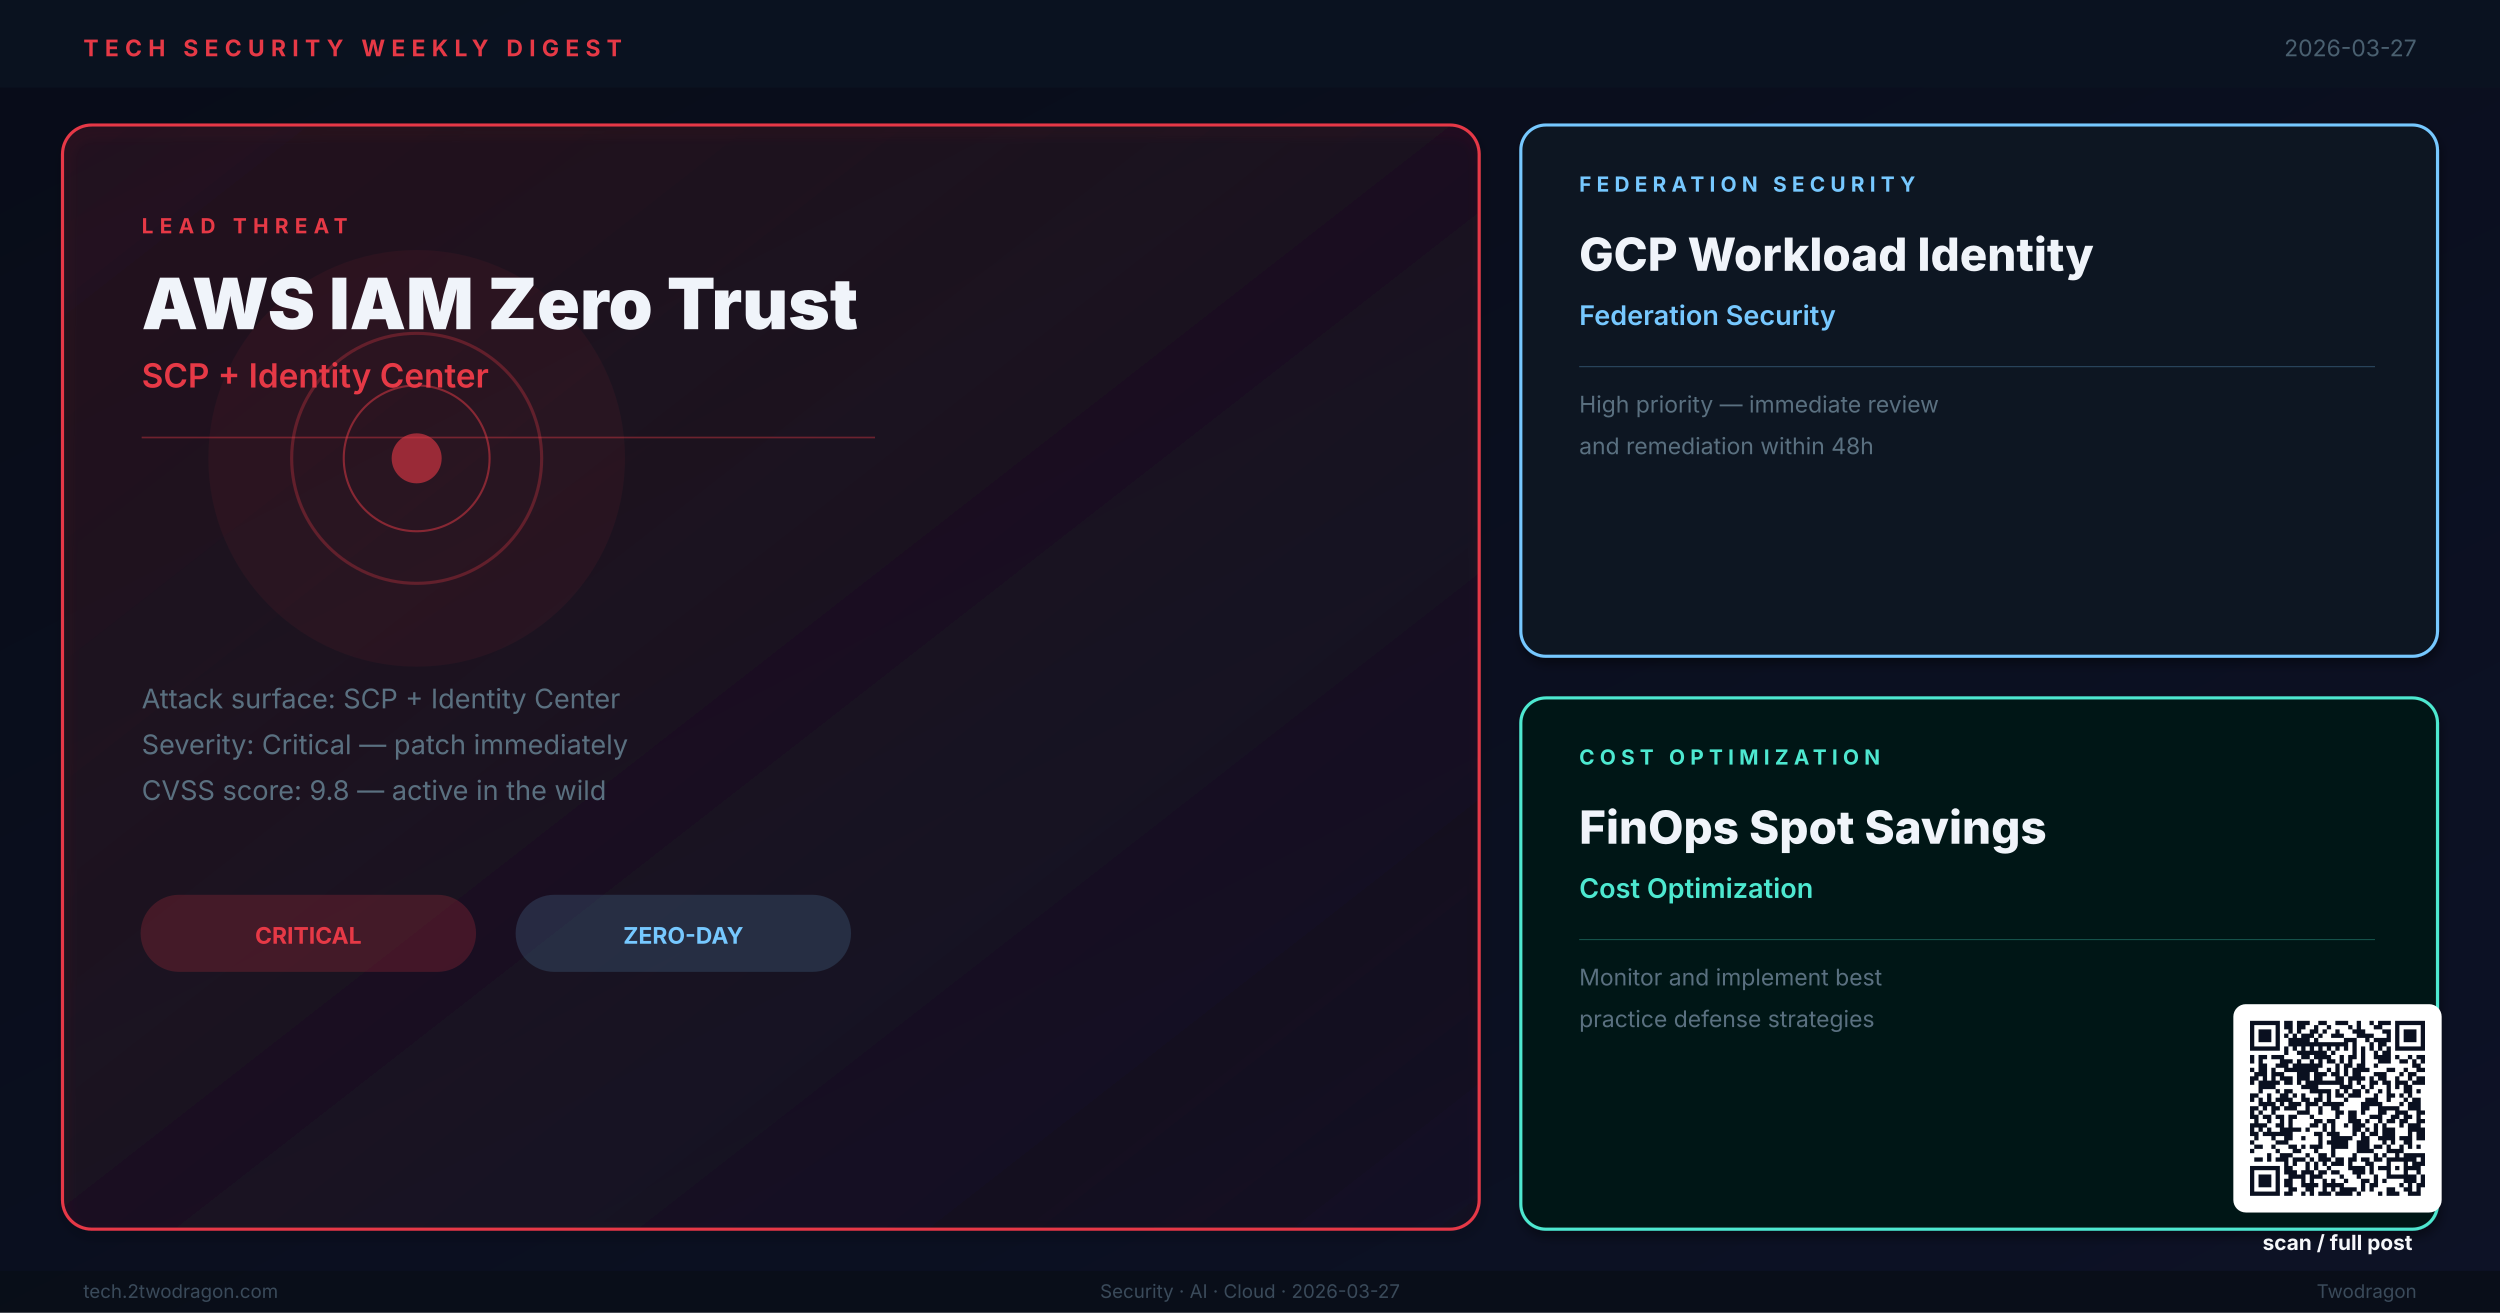
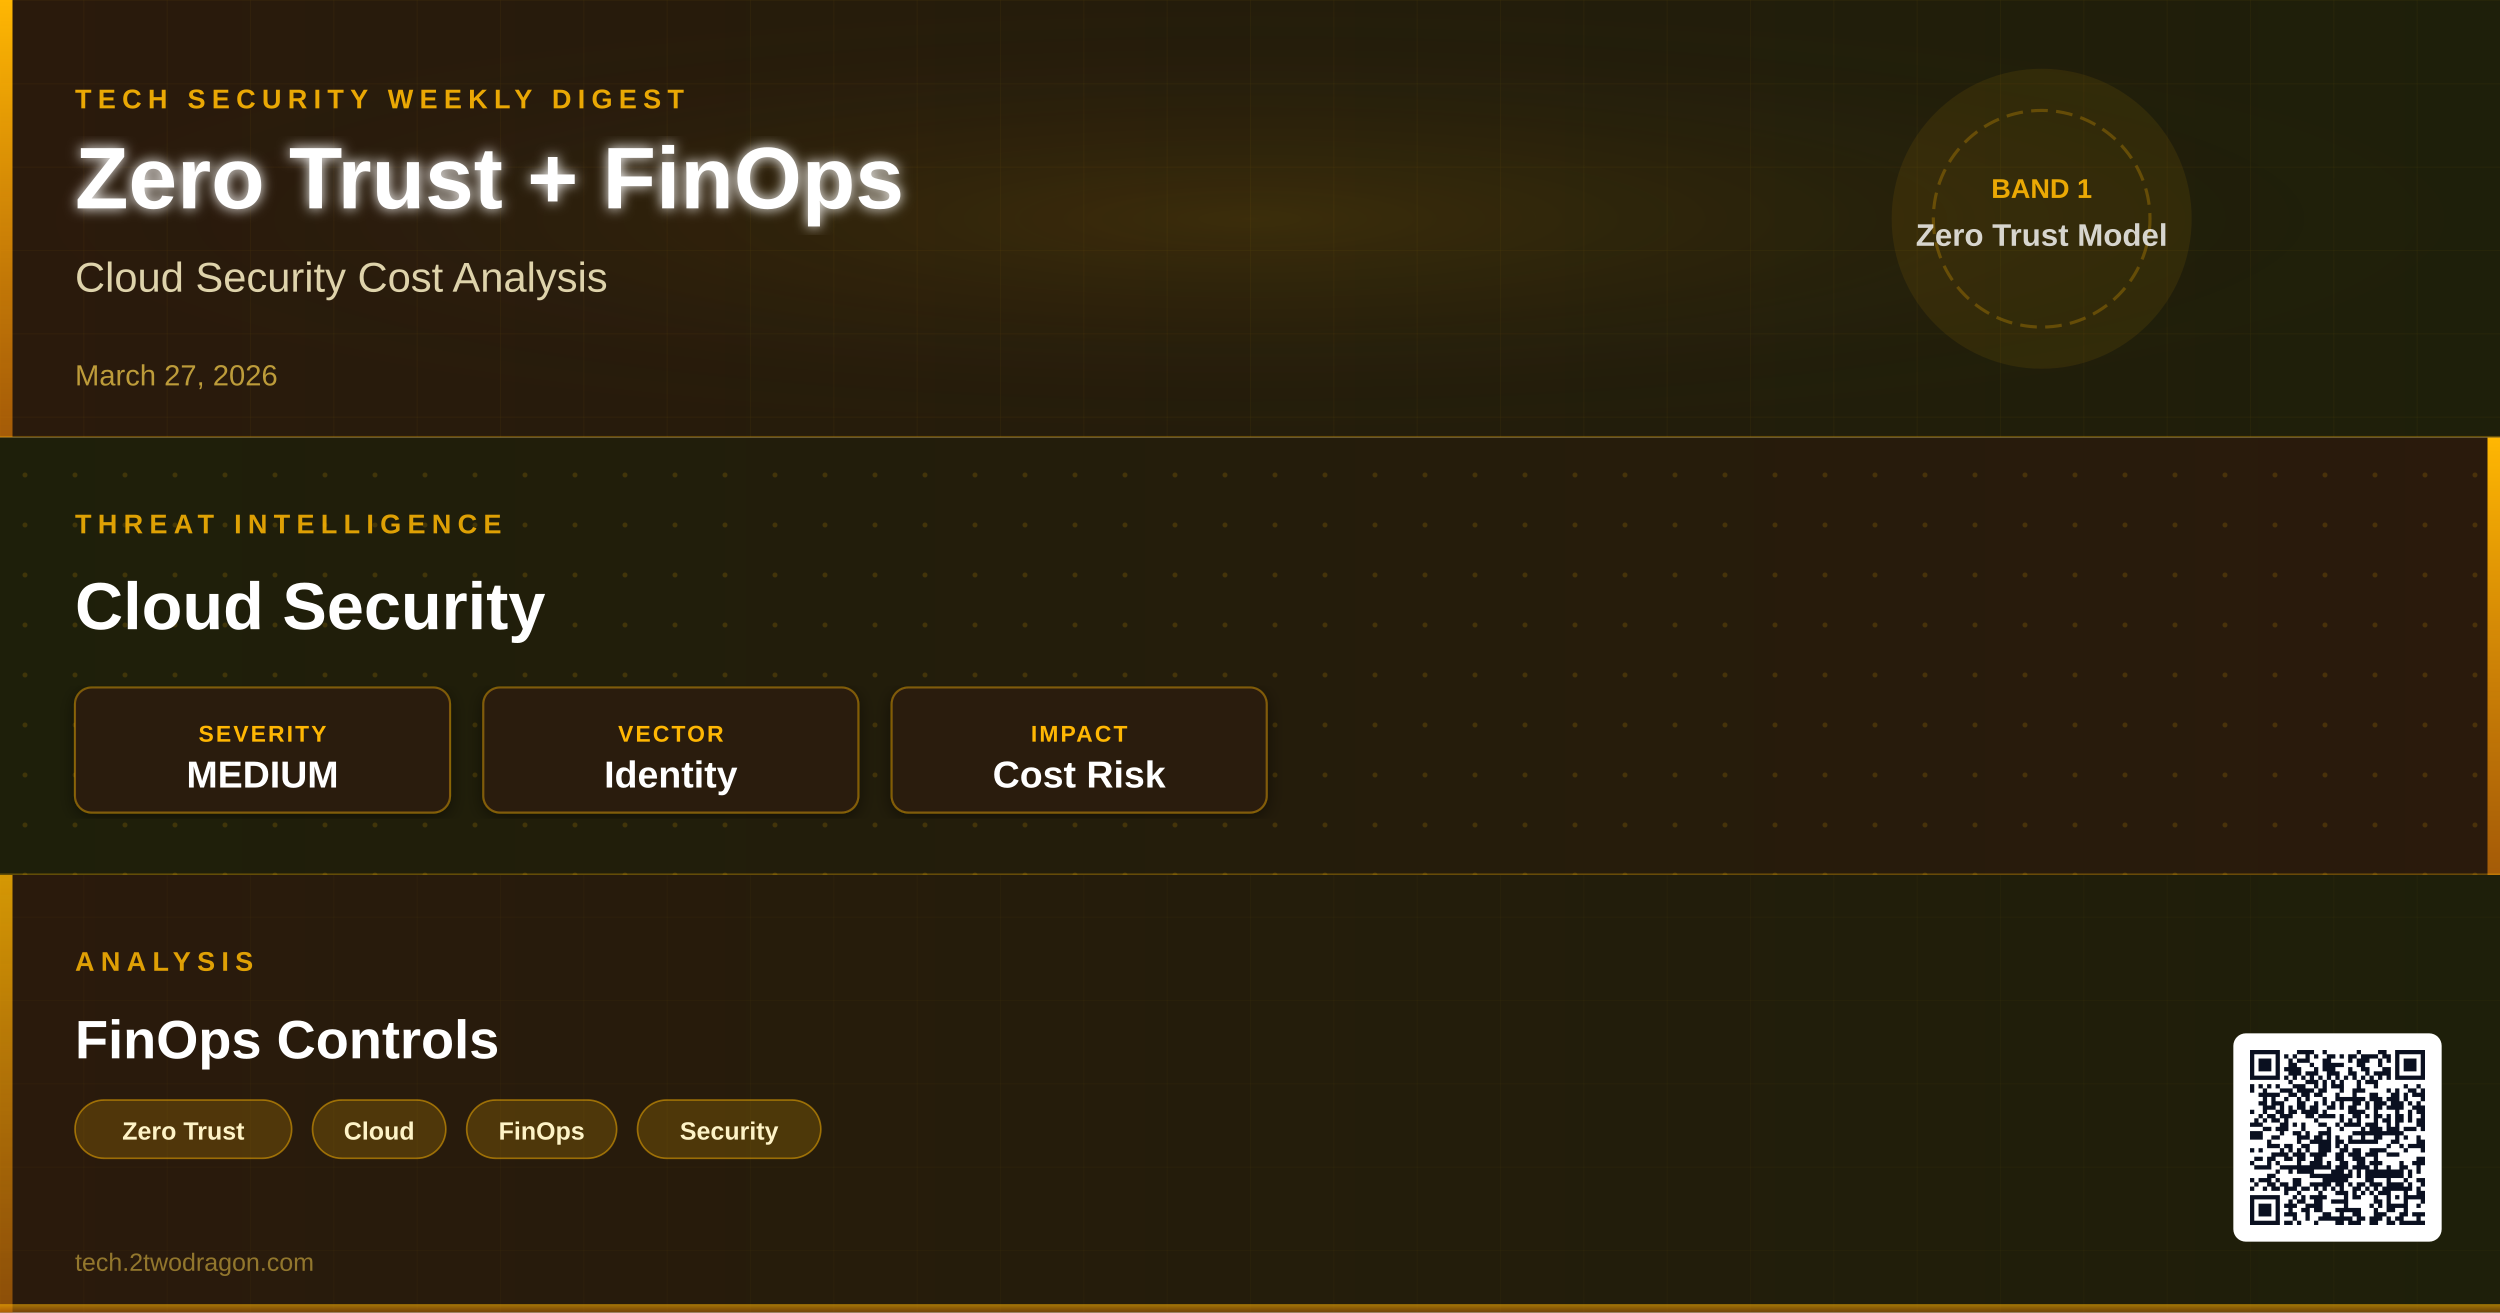
- <svg xmlns="http://www.w3.org/2000/svg" viewBox="0 0 1200 630" width="1200" height="630" role="img" aria-label="Weekly digest cover: AWS IAM Zero Trust, GCP Workload Identity, FinOps Spot Savings">
+ <svg xmlns="http://www.w3.org/2000/svg" viewBox="0 0 1200 630" width="1200" height="630">
  <defs>
-     <linearGradient id="bg" x1="0%" y1="0%" x2="100%" y2="100%">
-       <stop offset="0%" stop-color="#080C18" />
-       <stop offset="100%" stop-color="#0D1226" />
+     <linearGradient id="bg1g" x1="0" y1="0" x2="1" y2="0">
+       <stop offset="0%" stop-color="#2A1A0C" />
+       <stop offset="100%" stop-color="#1E1F0A" />
    </linearGradient>
-     <linearGradient id="hg" x1="0%" y1="0%" x2="100%" y2="100%">
-       <stop offset="0%" stop-color="#E63946" stop-opacity="0.1" />
-       <stop offset="100%" stop-color="#E63946" stop-opacity="0.02" />
+     <linearGradient id="bg2g" x1="0" y1="0" x2="1" y2="0">
+       <stop offset="0%" stop-color="#1E1F0A" />
+       <stop offset="100%" stop-color="#2A1A0C" />
    </linearGradient>
-     <filter id="sh">
-       <feGaussianBlur in="SourceAlpha" stdDeviation="2.5" />
-       <feOffset dx="1" dy="3" />
-       <feComponentTransfer>
-         <feFuncA type="linear" slope="0.4" />
-       </feComponentTransfer>
+     <linearGradient id="bg3g" x1="0" y1="0" x2="1" y2="0">
+       <stop offset="0%" stop-color="#2A1A0C" />
+       <stop offset="100%" stop-color="#1E1F0A" />
+     </linearGradient>
+     <linearGradient id="accentGrad" x1="0" y1="0" x2="0" y2="1">
+       <stop offset="0%" stop-color="#FFB703" stop-opacity="1" />
+       <stop offset="100%" stop-color="#D97706" stop-opacity="0.7" />
+     </linearGradient>
+     <radialGradient id="glowCenter" cx="50%" cy="50%" r="50%">
+       <stop offset="0%" stop-color="#FFB703" stop-opacity="0.18" />
+       <stop offset="100%" stop-color="#2A1A0C" stop-opacity="0" />
+     </radialGradient>
+     <filter id="softShadow" x="-5%" y="-5%" width="110%" height="110%">
+       <feDropShadow dx="0" dy="2" stdDeviation="4" flood-color="#000" flood-opacity="0.5" />
+     </filter>
+     <filter id="textGlow" x="-10%" y="-10%" width="120%" height="120%">
+       <feGaussianBlur stdDeviation="3" result="blur" />
      <feMerge>
-         <feMergeNode />
+         <feMergeNode in="blur" />
        <feMergeNode in="SourceGraphic" />
      </feMerge>
    </filter>
+     <pattern id="ledgerGrid" x="0" y="0" width="40" height="40" patternUnits="userSpaceOnUse">
+       <path d="M40 0L0 0 0 40" fill="none" stroke="#FFB703" stroke-width="0.3" stroke-opacity="0.12" />
+     </pattern>
+     <pattern id="circuitDot" x="0" y="0" width="24" height="24" patternUnits="userSpaceOnUse">
+       <circle cx="12" cy="12" r="1.2" fill="#FFB703" fill-opacity="0.15" />
+     </pattern>
+     <clipPath id="band1clip">
+       <rect x="0" y="0" width="1200" height="210" />
+     </clipPath>
+     <clipPath id="band2clip">
+       <rect x="0" y="210" width="1200" height="210" />
+     </clipPath>
+     <clipPath id="band3clip">
+       <rect x="0" y="420" width="1200" height="210" />
+     </clipPath>
  </defs>
-   <rect width="1200" height="630" fill="url(#bg)" />
-   <rect x="0" y="0" width="1200" height="42" fill="#0A1220" opacity="0.98" />
-   <text x="40" y="27" font-family="Inter,Helvetica,Arial,sans-serif" font-size="11" font-weight="700" letter-spacing="3" fill="#E63946">TECH SECURITY WEEKLY DIGEST</text>
-   <text x="1160" y="27" text-anchor="end" font-family="Inter,Helvetica,Arial,sans-serif" font-size="11" fill="#4A6070">2026-03-27</text>
-   <rect x="30" y="60" width="680" height="530" rx="14" fill="url(#hg)" stroke="#E63946" stroke-width="1.5" filter="url(#sh)" />
-   <circle cx="200" cy="220" r="100" fill="#E63946" opacity="0.06" />
-   <circle cx="200" cy="220" r="60" fill="none" stroke="#E63946" stroke-width="1.5" opacity="0.3" />
-   <circle cx="200" cy="220" r="35" fill="none" stroke="#E63946" stroke-width="1" opacity="0.5" />
-   <circle cx="200" cy="220" r="12" fill="#E63946" opacity="0.6" />
-   <text x="68" y="112" font-family="Inter,Helvetica,Arial,sans-serif" font-size="10" font-weight="700" letter-spacing="3" fill="#E63946">LEAD THREAT</text>
-   <text x="68" y="158" font-family="Inter,Helvetica,Arial,sans-serif" font-size="34" font-weight="900" fill="#F0F4FA">AWS IAM Zero Trust</text>
-   <text x="68" y="186" font-family="Inter,Helvetica,Arial,sans-serif" font-size="16" font-weight="600" fill="#E63946">SCP + Identity Center</text>
-   <line x1="68" y1="210" x2="420" y2="210" stroke="#E63946" stroke-width="0.8" opacity="0.4" />
-   <text x="68" y="340" font-family="Inter,Helvetica,Arial,sans-serif" font-size="13" fill="#5A7080">Attack surface: SCP + Identity Center</text>
-   <text x="68" y="362" font-family="Inter,Helvetica,Arial,sans-serif" font-size="13" fill="#5A7080">Severity: Critical — patch immediately</text>
-   <text x="68" y="384" font-family="Inter,Helvetica,Arial,sans-serif" font-size="13" fill="#5A7080">CVSS score: 9.8 — active in the wild</text>
-   <rect x="68" y="430" width="160" height="36" rx="18" fill="#E63946" opacity="0.2" stroke="#E63946" stroke-width="1" />
-   <text x="148" y="453" text-anchor="middle" font-family="Inter,Helvetica,Arial,sans-serif" font-size="11" font-weight="700" fill="#E63946">CRITICAL</text>
-   <rect x="248" y="430" width="160" height="36" rx="18" fill="#76C8FF" opacity="0.15" stroke="#76C8FF" stroke-width="1" />
-   <text x="328" y="453" text-anchor="middle" font-family="Inter,Helvetica,Arial,sans-serif" font-size="11" font-weight="700" fill="#76C8FF">ZERO-DAY</text>
-   <rect x="730" y="60" width="440" height="255" rx="12" fill="#0A1420" stroke="#76C8FF" stroke-width="1.5" filter="url(#sh)" />
-   <text x="758" y="92" font-family="Inter,Helvetica,Arial,sans-serif" font-size="10" font-weight="700" letter-spacing="2.5" fill="#76C8FF">FEDERATION SECURITY</text>
-   <text x="758" y="130" font-family="Inter,Helvetica,Arial,sans-serif" font-size="22" font-weight="800" fill="#F0F4FA">GCP Workload Identity</text>
-   <text x="758" y="156" font-family="Inter,Helvetica,Arial,sans-serif" font-size="13" font-weight="600" fill="#76C8FF">Federation Security</text>
-   <line x1="758" y1="176" x2="1140" y2="176" stroke="#76C8FF" stroke-width="0.5" opacity="0.3" />
-   <text x="758" y="198" font-family="Inter,Helvetica,Arial,sans-serif" font-size="11" fill="#5A7080">High priority — immediate review</text>
-   <text x="758" y="218" font-family="Inter,Helvetica,Arial,sans-serif" font-size="11" fill="#5A7080">and remediation within 48h</text>
-   <rect x="730" y="335" width="440" height="255" rx="12" fill="#061816" stroke="#4DE8D0" stroke-width="1.5" filter="url(#sh)" />
-   <text x="758" y="367" font-family="Inter,Helvetica,Arial,sans-serif" font-size="10" font-weight="700" letter-spacing="2.5" fill="#4DE8D0">COST OPTIMIZATION</text>
-   <text x="758" y="405" font-family="Inter,Helvetica,Arial,sans-serif" font-size="22" font-weight="800" fill="#F0F4FA">FinOps Spot Savings</text>
-   <text x="758" y="431" font-family="Inter,Helvetica,Arial,sans-serif" font-size="13" font-weight="600" fill="#4DE8D0">Cost Optimization</text>
-   <line x1="758" y1="451" x2="1140" y2="451" stroke="#4DE8D0" stroke-width="0.5" opacity="0.3" />
-   <text x="758" y="473" font-family="Inter,Helvetica,Arial,sans-serif" font-size="11" fill="#5A7080">Monitor and implement best</text>
-   <text x="758" y="493" font-family="Inter,Helvetica,Arial,sans-serif" font-size="11" fill="#5A7080">practice defense strategies</text>
-   <rect x="0" y="610" width="1200" height="20" fill="#080E18" opacity="0.95" />
-   <text x="40" y="623" font-family="Inter,Helvetica,Arial,sans-serif" font-size="9" fill="#3A4A5A">tech.2twodragon.com</text>
-   <text x="600" y="623" text-anchor="middle" font-family="Inter,Helvetica,Arial,sans-serif" font-size="9" fill="#3A4A5A">Security · AI · Cloud · 2026-03-27</text>
-   <text x="1160" y="623" text-anchor="end" font-family="Inter,Helvetica,Arial,sans-serif" font-size="9" fill="#3A4A5A">Twodragon</text>
-   <g transform="translate(1080,490)">
-     <rect x="-8" y="-8" width="100" height="100" rx="6" fill="#FFFFFF" />
-     <g transform="scale(2.04878)" fill="#0A1020">
-       <path d="M0 0h7v1h-7zM8 0h2v1h-2zM11 0h3v1h-3zM16 0h2v1h-2zM20 0h3v1h-3zM25 0h1v1h-1zM28 0h1v1h-1zM30 0h3v1h-3zM34 0h7v1h-7zM0 1h1v1h-1zM6 1h1v1h-1zM8 1h2v1h-2zM11 1h2v1h-2zM15 1h1v1h-1zM18 1h1v1h-1zM23 1h1v1h-1zM25 1h1v1h-1zM29 1h2v1h-2zM34 1h1v1h-1zM40 1h1v1h-1zM0 2h1v1h-1zM2 2h3v1h-3zM6 2h1v1h-1zM9 2h1v1h-1zM11 2h1v1h-1zM14 2h2v1h-2zM17 2h1v1h-1zM20 2h1v1h-1zM24 2h3v1h-3zM31 2h2v1h-2zM34 2h1v1h-1zM36 2h3v1h-3zM40 2h1v1h-1zM0 3h1v1h-1zM2 3h3v1h-3zM6 3h1v1h-1zM8 3h1v1h-1zM10 3h1v1h-1zM12 3h3v1h-3zM16 3h1v1h-1zM19 3h3v1h-3zM25 3h4v1h-4zM32 3h1v1h-1zM34 3h1v1h-1zM36 3h3v1h-3zM40 3h1v1h-1zM0 4h1v1h-1zM2 4h3v1h-3zM6 4h1v1h-1zM9 4h5v1h-5zM15 4h1v1h-1zM22 4h3v1h-3zM27 4h1v1h-1zM29 4h4v1h-4zM34 4h1v1h-1zM36 4h3v1h-3zM40 4h1v1h-1zM0 5h1v1h-1zM6 5h1v1h-1zM9 5h14v1h-14zM24 5h1v1h-1zM28 5h1v1h-1zM30 5h2v1h-2zM34 5h1v1h-1zM40 5h1v1h-1zM0 6h7v1h-7zM8 6h1v1h-1zM10 6h1v1h-1zM12 6h1v1h-1zM14 6h1v1h-1zM16 6h1v1h-1zM18 6h1v1h-1zM20 6h1v1h-1zM22 6h1v1h-1zM24 6h1v1h-1zM26 6h1v1h-1zM28 6h1v1h-1zM30 6h1v1h-1zM32 6h1v1h-1zM34 6h7v1h-7zM8 7h1v1h-1zM11 7h7v1h-7zM19 7h1v1h-1zM24 7h1v1h-1zM26 7h1v1h-1zM29 7h1v1h-1zM31 7h2v1h-2zM0 8h1v1h-1zM2 8h2v1h-2zM5 8h3v1h-3zM12 8h2v1h-2zM15 8h4v1h-4zM21 8h1v1h-1zM23 8h2v1h-2zM26 8h1v1h-1zM29 8h4v1h-4zM34 8h1v1h-1zM37 8h1v1h-1zM39 8h2v1h-2zM0 9h1v1h-1zM2 9h1v1h-1zM7 9h3v1h-3zM11 9h1v1h-1zM14 9h1v1h-1zM16 9h1v1h-1zM18 9h2v1h-2zM21 9h1v1h-1zM23 9h1v1h-1zM26 9h1v1h-1zM30 9h3v1h-3zM35 9h2v1h-2zM38 9h1v1h-1zM40 9h1v1h-1zM2 10h2v1h-2zM6 10h3v1h-3zM10 10h7v1h-7zM20 10h1v1h-1zM22 10h2v1h-2zM25 10h2v1h-2zM29 10h1v1h-1zM38 10h2v1h-2zM0 11h1v1h-1zM2 11h2v1h-2zM5 11h1v1h-1zM8 11h8v1h-8zM18 11h1v1h-1zM20 11h1v1h-1zM22 11h1v1h-1zM24 11h4v1h-4zM32 11h2v1h-2zM36 11h1v1h-1zM39 11h2v1h-2zM1 12h3v1h-3zM5 12h3v1h-3zM11 12h3v1h-3zM15 12h3v1h-3zM19 12h2v1h-2zM22 12h1v1h-1zM24 12h2v1h-2zM29 12h3v1h-3zM35 12h1v1h-1zM37 12h2v1h-2zM0 13h2v1h-2zM3 13h1v1h-1zM5 13h1v1h-1zM7 13h3v1h-3zM11 13h3v1h-3zM15 13h2v1h-2zM20 13h2v1h-2zM23 13h4v1h-4zM28 13h1v1h-1zM30 13h2v1h-2zM34 13h1v1h-1zM37 13h1v1h-1zM39 13h2v1h-2zM0 14h1v1h-1zM2 14h5v1h-5zM8 14h2v1h-2zM11 14h1v1h-1zM13 14h9v1h-9zM23 14h1v1h-1zM25 14h1v1h-1zM28 14h2v1h-2zM31 14h2v1h-2zM34 14h3v1h-3zM38 14h3v1h-3zM2 15h4v1h-4zM12 15h4v1h-4zM21 15h3v1h-3zM26 15h1v1h-1zM28 15h1v1h-1zM32 15h1v1h-1zM34 15h1v1h-1zM36 15h2v1h-2zM2 16h1v1h-1zM6 16h1v1h-1zM8 16h2v1h-2zM14 16h5v1h-5zM20 16h1v1h-1zM22 16h1v1h-1zM24 16h2v1h-2zM27 16h1v1h-1zM30 16h1v1h-1zM32 16h1v1h-1zM36 16h2v1h-2zM39 16h1v1h-1zM0 17h2v1h-2zM4 17h1v1h-1zM7 17h2v1h-2zM10 17h1v1h-1zM12 17h1v1h-1zM16 17h1v1h-1zM18 17h1v1h-1zM20 17h2v1h-2zM23 17h3v1h-3zM29 17h1v1h-1zM32 17h2v1h-2zM35 17h1v1h-1zM37 17h1v1h-1zM0 18h1v1h-1zM2 18h1v1h-1zM4 18h1v1h-1zM6 18h4v1h-4zM12 18h2v1h-2zM15 18h2v1h-2zM18 18h1v1h-1zM22 18h1v1h-1zM27 18h3v1h-3zM32 18h1v1h-1zM36 18h1v1h-1zM38 18h2v1h-2zM2 19h4v1h-4zM7 19h1v1h-1zM9 19h3v1h-3zM13 19h3v1h-3zM17 19h5v1h-5zM26 19h5v1h-5zM35 19h1v1h-1zM37 19h3v1h-3zM0 20h2v1h-2zM3 20h1v1h-1zM5 20h2v1h-2zM8 20h3v1h-3zM13 20h1v1h-1zM16 20h1v1h-1zM19 20h2v1h-2zM26 20h2v1h-2zM30 20h5v1h-5zM37 20h3v1h-3zM0 21h1v1h-1zM2 21h1v1h-1zM5 21h1v1h-1zM11 21h3v1h-3zM16 21h1v1h-1zM20 21h2v1h-2zM23 21h2v1h-2zM26 21h1v1h-1zM30 21h2v1h-2zM34 21h3v1h-3zM39 21h2v1h-2zM0 22h2v1h-2zM3 22h2v1h-2zM6 22h2v1h-2zM9 22h2v1h-2zM14 22h1v1h-1zM20 22h1v1h-1zM23 22h2v1h-2zM28 22h3v1h-3zM33 22h2v1h-2zM36 22h2v1h-2zM39 22h1v1h-1zM1 23h1v1h-1zM4 23h1v1h-1zM7 23h1v1h-1zM9 23h1v1h-1zM15 23h2v1h-2zM18 23h2v1h-2zM23 23h3v1h-3zM27 23h1v1h-1zM30 23h1v1h-1zM32 23h2v1h-2zM35 23h2v1h-2zM39 23h2v1h-2zM0 24h4v1h-4zM6 24h2v1h-2zM9 24h1v1h-1zM14 24h2v1h-2zM17 24h1v1h-1zM19 24h1v1h-1zM22 24h1v1h-1zM24 24h3v1h-3zM29 24h1v1h-1zM31 24h1v1h-1zM35 24h1v1h-1zM37 24h3v1h-3zM0 25h1v1h-1zM2 25h1v1h-1zM4 25h1v1h-1zM7 25h5v1h-5zM13 25h1v1h-1zM17 25h1v1h-1zM19 25h1v1h-1zM24 25h2v1h-2zM27 25h1v1h-1zM29 25h1v1h-1zM31 25h3v1h-3zM37 25h4v1h-4zM0 26h2v1h-2zM3 26h7v1h-7zM15 26h2v1h-2zM18 26h3v1h-3zM24 26h1v1h-1zM26 26h1v1h-1zM28 26h2v1h-2zM31 26h3v1h-3zM37 26h1v1h-1zM39 26h2v1h-2zM1 27h1v1h-1zM5 27h1v1h-1zM8 27h2v1h-2zM12 27h1v1h-1zM16 27h1v1h-1zM19 27h5v1h-5zM26 27h2v1h-2zM30 27h4v1h-4zM35 27h3v1h-3zM39 27h2v1h-2zM0 28h1v1h-1zM6 28h3v1h-3zM16 28h1v1h-1zM18 28h5v1h-5zM25 28h3v1h-3zM31 28h1v1h-1zM33 28h1v1h-1zM36 28h2v1h-2zM1 29h2v1h-2zM5 29h1v1h-1zM9 29h2v1h-2zM12 29h1v1h-1zM14 29h3v1h-3zM19 29h4v1h-4zM25 29h3v1h-3zM29 29h2v1h-2zM32 29h1v1h-1zM35 29h1v1h-1zM37 29h1v1h-1zM39 29h1v1h-1zM0 30h1v1h-1zM6 30h1v1h-1zM10 30h2v1h-2zM15 30h1v1h-1zM19 30h1v1h-1zM25 30h4v1h-4zM32 30h4v1h-4zM4 31h1v1h-1zM7 31h3v1h-3zM13 31h1v1h-1zM16 31h2v1h-2zM19 31h1v1h-1zM24 31h1v1h-1zM29 31h1v1h-1zM31 31h1v1h-1zM34 31h1v1h-1zM36 31h5v1h-5zM1 32h2v1h-2zM4 32h1v1h-1zM6 32h3v1h-3zM10 32h3v1h-3zM14 32h1v1h-1zM16 32h3v1h-3zM20 32h2v1h-2zM23 32h2v1h-2zM26 32h2v1h-2zM29 32h2v1h-2zM32 32h7v1h-7zM40 32h1v1h-1zM8 33h1v1h-1zM10 33h1v1h-1zM13 33h1v1h-1zM15 33h1v1h-1zM17 33h1v1h-1zM19 33h3v1h-3zM23 33h1v1h-1zM27 33h2v1h-2zM32 33h1v1h-1zM36 33h1v1h-1zM38 33h3v1h-3zM0 34h7v1h-7zM8 34h2v1h-2zM13 34h1v1h-1zM15 34h1v1h-1zM18 34h1v1h-1zM23 34h4v1h-4zM28 34h1v1h-1zM30 34h3v1h-3zM34 34h1v1h-1zM36 34h4v1h-4zM0 35h1v1h-1zM6 35h1v1h-1zM8 35h3v1h-3zM12 35h3v1h-3zM16 35h2v1h-2zM19 35h2v1h-2zM24 35h3v1h-3zM28 35h1v1h-1zM32 35h1v1h-1zM36 35h1v1h-1zM39 35h1v1h-1zM0 36h1v1h-1zM2 36h3v1h-3zM6 36h1v1h-1zM9 36h4v1h-4zM14 36h3v1h-3zM21 36h1v1h-1zM25 36h1v1h-1zM29 36h1v1h-1zM32 36h7v1h-7zM40 36h1v1h-1zM0 37h1v1h-1zM2 37h3v1h-3zM6 37h1v1h-1zM8 37h2v1h-2zM12 37h1v1h-1zM14 37h1v1h-1zM17 37h1v1h-1zM19 37h1v1h-1zM22 37h1v1h-1zM26 37h2v1h-2zM29 37h1v1h-1zM31 37h1v1h-1zM36 37h3v1h-3zM40 37h1v1h-1zM0 38h1v1h-1zM2 38h3v1h-3zM6 38h1v1h-1zM8 38h2v1h-2zM12 38h4v1h-4zM17 38h5v1h-5zM26 38h1v1h-1zM28 38h2v1h-2zM35 38h1v1h-1zM37 38h1v1h-1zM39 38h2v1h-2zM0 39h1v1h-1zM6 39h1v1h-1zM9 39h2v1h-2zM13 39h2v1h-2zM17 39h1v1h-1zM19 39h1v1h-1zM21 39h4v1h-4zM26 39h1v1h-1zM28 39h1v1h-1zM32 39h2v1h-2zM36 39h2v1h-2zM39 39h1v1h-1zM0 40h7v1h-7zM8 40h2v1h-2zM12 40h1v1h-1zM14 40h1v1h-1zM16 40h3v1h-3zM20 40h4v1h-4zM25 40h1v1h-1zM30 40h1v1h-1zM32 40h3v1h-3zM37 40h3v1h-3z" />
+   <rect x="0" y="0" width="1200" height="210" fill="url(#bg1g)" />
+   <rect x="0" y="0" width="1200" height="210" fill="url(#ledgerGrid)" />
+   <rect x="0" y="0" width="1200" height="210" fill="url(#glowCenter)" opacity="0.6" />
+   <rect x="0" y="0" width="6" height="210" fill="url(#accentGrad)">
+     <animate attributeName="opacity" values="0.7;1;0.7" dur="3s" repeatCount="indefinite" />
+   </rect>
+   <text x="36" y="52" font-family="'Segoe UI',Arial,sans-serif" font-size="13" font-weight="600" fill="#FFB703" letter-spacing="3" text-anchor="start" opacity="0.9">TECH SECURITY WEEKLY DIGEST</text>
+   <text x="36" y="100" font-family="'Segoe UI',Arial,sans-serif" font-size="42" font-weight="800" fill="#FFFFFF" filter="url(#textGlow)" text-anchor="start">Zero Trust + FinOps</text>
+   <text x="36" y="140" font-family="'Segoe UI',Arial,sans-serif" font-size="20" font-weight="400" fill="#FEF3C7" opacity="0.85" text-anchor="start">Cloud Security Cost Analysis</text>
+   <text x="36" y="185" font-family="'Segoe UI',Arial,sans-serif" font-size="14" font-weight="500" fill="#FCD34D" opacity="0.7" text-anchor="start">March 27, 2026</text>
+   <circle cx="980" cy="105" r="72" fill="#FFB703" fill-opacity="0.08" />
+   <circle cx="980" cy="105" r="52" fill="none" stroke="#FFB703" stroke-width="1.5" stroke-opacity="0.25" stroke-dasharray="8 4" />
+   <text x="980" y="95" font-family="'Segoe UI',Arial,sans-serif" font-size="13" font-weight="700" fill="#FFB703" text-anchor="middle" opacity="0.9">BAND 1</text>
+   <text x="980" y="118" font-family="'Segoe UI',Arial,sans-serif" font-size="15" font-weight="600" fill="#FFFFFF" text-anchor="middle" opacity="0.8">Zero Trust Model</text>
+   <line x1="0" y1="210" x2="1200" y2="210" stroke="#FFB703" stroke-width="1.5" stroke-opacity="0.3" />
+   <rect x="0" y="210" width="1200" height="210" fill="url(#bg2g)" />
+   <rect x="0" y="210" width="1200" height="210" fill="url(#circuitDot)" />
+   <rect x="1194" y="210" width="6" height="210" fill="url(#accentGrad)">
+     <animate attributeName="opacity" values="1;0.7;1" dur="3.5s" repeatCount="indefinite" />
+   </rect>
+   <text x="36" y="256" font-family="'Segoe UI',Arial,sans-serif" font-size="13" font-weight="600" fill="#FFB703" letter-spacing="3" opacity="0.85">THREAT INTELLIGENCE</text>
+   <text x="36" y="302" font-family="'Segoe UI',Arial,sans-serif" font-size="32" font-weight="700" fill="#FFFFFF" text-anchor="start">Cloud Security</text>
+   <g transform="translate(36,330)">
+     <rect width="180" height="60" rx="8" fill="#2A1A0C" stroke="#FFB703" stroke-width="1" stroke-opacity="0.4" filter="url(#softShadow)" />
+     <text x="90" y="26" font-family="'Segoe UI',Arial,sans-serif" font-size="11" font-weight="600" fill="#FFB703" text-anchor="middle" letter-spacing="1">SEVERITY</text>
+     <text x="90" y="48" font-family="'Segoe UI',Arial,sans-serif" font-size="18" font-weight="800" fill="#FFFFFF" text-anchor="middle">MEDIUM</text>
+   </g>
+   <g transform="translate(232,330)">
+     <rect width="180" height="60" rx="8" fill="#2A1A0C" stroke="#FFB703" stroke-width="1" stroke-opacity="0.4" filter="url(#softShadow)" />
+     <text x="90" y="26" font-family="'Segoe UI',Arial,sans-serif" font-size="11" font-weight="600" fill="#FFB703" text-anchor="middle" letter-spacing="1">VECTOR</text>
+     <text x="90" y="48" font-family="'Segoe UI',Arial,sans-serif" font-size="18" font-weight="800" fill="#FFFFFF" text-anchor="middle">Identity</text>
+   </g>
+   <g transform="translate(428,330)">
+     <rect width="180" height="60" rx="8" fill="#2A1A0C" stroke="#FFB703" stroke-width="1" stroke-opacity="0.4" filter="url(#softShadow)" />
+     <text x="90" y="26" font-family="'Segoe UI',Arial,sans-serif" font-size="11" font-weight="600" fill="#FFB703" text-anchor="middle" letter-spacing="1">IMPACT</text>
+     <text x="90" y="48" font-family="'Segoe UI',Arial,sans-serif" font-size="18" font-weight="800" fill="#FFFFFF" text-anchor="middle">Cost Risk</text>
+   </g>
+   <line x1="0" y1="420" x2="1200" y2="420" stroke="#FFB703" stroke-width="1.5" stroke-opacity="0.3" />
+   <rect x="0" y="420" width="1200" height="210" fill="url(#bg3g)" />
+   <rect x="0" y="420" width="1200" height="210" fill="url(#ledgerGrid)" opacity="0.7" />
+   <rect x="0" y="420" width="6" height="210" fill="url(#accentGrad)" opacity="0.8">
+     <animate attributeName="opacity" values="0.8;0.5;0.8" dur="4s" repeatCount="indefinite" />
+   </rect>
+   <text x="36" y="466" font-family="'Segoe UI',Arial,sans-serif" font-size="13" font-weight="600" fill="#FFB703" letter-spacing="3" opacity="0.85">ANALYSIS</text>
+   <text x="36" y="508" font-family="'Segoe UI',Arial,sans-serif" font-size="26" font-weight="700" fill="#FFFFFF" text-anchor="start">FinOps Controls</text>
+   <g transform="translate(36,528)">
+     <g transform="translate(0,0)">
+       <rect width="104" height="28" rx="14" fill="#FFB703" fill-opacity="0.18" stroke="#FFB703" stroke-width="0.8" stroke-opacity="0.5" />
+       <text x="52" y="19" font-family="'Segoe UI',Arial,sans-serif" font-size="12" font-weight="600" fill="#FEF3C7" text-anchor="middle">Zero Trust</text>
+     </g>
+     <g transform="translate(114,0)">
+       <rect width="64" height="28" rx="14" fill="#FFB703" fill-opacity="0.18" stroke="#FFB703" stroke-width="0.8" stroke-opacity="0.5" />
+       <text x="32" y="19" font-family="'Segoe UI',Arial,sans-serif" font-size="12" font-weight="600" fill="#FEF3C7" text-anchor="middle">Cloud</text>
+     </g>
+     <g transform="translate(188,0)">
+       <rect width="72" height="28" rx="14" fill="#FFB703" fill-opacity="0.18" stroke="#FFB703" stroke-width="0.8" stroke-opacity="0.5" />
+       <text x="36" y="19" font-family="'Segoe UI',Arial,sans-serif" font-size="12" font-weight="600" fill="#FEF3C7" text-anchor="middle">FinOps</text>
+     </g>
+     <g transform="translate(270,0)">
+       <rect width="88" height="28" rx="14" fill="#FFB703" fill-opacity="0.18" stroke="#FFB703" stroke-width="0.8" stroke-opacity="0.5" />
+       <text x="44" y="19" font-family="'Segoe UI',Arial,sans-serif" font-size="12" font-weight="600" fill="#FEF3C7" text-anchor="middle">Security</text>
    </g>
  </g>
-   <text x="1122" y="600" font-family="Inter,Helvetica,Arial,sans-serif" font-size="10" font-weight="700" fill="#F5F7FA" text-anchor="middle">scan / full post</text>
+   <text x="36" y="610" font-family="'Segoe UI',Arial,sans-serif" font-size="12" font-weight="400" fill="#FCD34D" opacity="0.5" text-anchor="start">tech.2twodragon.com</text>
+   <rect x="0" y="626" width="1200" height="4" fill="url(#accentGrad)" opacity="0.6" />
+   <g transform="translate(1080,504)">
+     <rect x="-8" y="-8" width="100" height="100" rx="6" fill="#FFFFFF" />
+     <path fill="#0A1020" d="M0.0 0.0h14.34v2.05h-14.34z M22.54 0.0h8.2v2.05h-8.2z M34.83 0.0h2.05v2.05h-2.05z M51.22 0.0h2.05v2.05h-2.05z M61.46 0.0h4.1v2.05h-4.1z M69.66 0.0h14.34v2.05h-14.34z M0.0 2.05h2.05v2.05h-2.05z M12.29 2.05h2.05v2.05h-2.05z M16.39 2.05h2.05v2.05h-2.05z M20.49 2.05h2.05v2.05h-2.05z M26.63 2.05h2.05v2.05h-2.05z M30.73 2.05h2.05v2.05h-2.05z M36.88 2.05h4.1v2.05h-4.1z M43.02 2.05h2.05v2.05h-2.05z M47.12 2.05h4.1v2.05h-4.1z M53.27 2.05h8.2v2.05h-8.2z M63.51 2.05h4.1v2.05h-4.1z M69.66 2.05h2.05v2.05h-2.05z M81.95 2.05h2.05v2.05h-2.05z M0.0 4.1h2.05v2.05h-2.05z M4.1 4.1h6.15v2.05h-6.15z M12.29 4.1h2.05v2.05h-2.05z M18.44 4.1h2.05v2.05h-2.05z M22.54 4.1h6.15v2.05h-6.15z M34.83 4.1h4.1v2.05h-4.1z M47.12 4.1h2.05v2.05h-2.05z M51.22 4.1h6.15v2.05h-6.15z M61.46 4.1h2.05v2.05h-2.05z M65.56 4.1h2.05v2.05h-2.05z M69.66 4.1h2.05v2.05h-2.05z M73.76 4.1h6.15v2.05h-6.15z M81.95 4.1h2.05v2.05h-2.05z M0.0 6.15h2.05v2.05h-2.05z M4.1 6.15h6.15v2.05h-6.15z M12.29 6.15h2.05v2.05h-2.05z M18.44 6.15h4.1v2.05h-4.1z M28.68 6.15h2.05v2.05h-2.05z M34.83 6.15h10.24v2.05h-10.24z M51.22 6.15h4.1v2.05h-4.1z M61.46 6.15h2.05v2.05h-2.05z M69.66 6.15h2.05v2.05h-2.05z M73.76 6.15h6.15v2.05h-6.15z M81.95 6.15h2.05v2.05h-2.05z M0.0 8.2h2.05v2.05h-2.05z M4.1 8.2h6.15v2.05h-6.15z M12.29 8.2h2.05v2.05h-2.05z M16.39 8.2h8.2v2.05h-8.2z M30.73 8.2h2.05v2.05h-2.05z M34.83 8.2h6.15v2.05h-6.15z M47.12 8.2h2.05v2.05h-2.05z M53.27 8.2h4.1v2.05h-4.1z M63.51 8.2h4.1v2.05h-4.1z M69.66 8.2h2.05v2.05h-2.05z M73.76 8.2h6.15v2.05h-6.15z M81.95 8.2h2.05v2.05h-2.05z M0.0 10.24h2.05v2.05h-2.05z M12.29 10.24h2.05v2.05h-2.05z M18.44 10.24h6.15v2.05h-6.15z M26.63 10.24h6.15v2.05h-6.15z M36.88 10.24h6.15v2.05h-6.15z M47.12 10.24h4.1v2.05h-4.1z M55.32 10.24h2.05v2.05h-2.05z M59.41 10.24h8.2v2.05h-8.2z M69.66 10.24h2.05v2.05h-2.05z M81.95 10.24h2.05v2.05h-2.05z M0.0 12.29h14.34v2.05h-14.34z M16.39 12.29h2.05v2.05h-2.05z M20.49 12.29h2.05v2.05h-2.05z M24.59 12.29h2.05v2.05h-2.05z M28.68 12.29h2.05v2.05h-2.05z M32.78 12.29h2.05v2.05h-2.05z M36.88 12.29h2.05v2.05h-2.05z M40.98 12.29h2.05v2.05h-2.05z M45.07 12.29h2.05v2.05h-2.05z M49.17 12.29h2.05v2.05h-2.05z M53.27 12.29h2.05v2.05h-2.05z M57.37 12.29h2.05v2.05h-2.05z M61.46 12.29h2.05v2.05h-2.05z M65.56 12.29h2.05v2.05h-2.05z M69.66 12.29h14.34v2.05h-14.34z M18.44 14.34h2.05v2.05h-2.05z M26.63 14.34h6.15v2.05h-6.15z M34.83 14.34h2.05v2.05h-2.05z M38.93 14.34h2.05v2.05h-2.05z M43.02 14.34h2.05v2.05h-2.05z M51.22 14.34h2.05v2.05h-2.05z M55.32 14.34h6.15v2.05h-6.15z M0.0 16.39h2.05v2.05h-2.05z M4.1 16.39h2.05v2.05h-2.05z M8.2 16.39h2.05v2.05h-2.05z M12.29 16.39h2.05v2.05h-2.05z M20.49 16.39h6.15v2.05h-6.15z M30.73 16.39h2.05v2.05h-2.05z M34.83 16.39h2.05v2.05h-2.05z M38.93 16.39h6.15v2.05h-6.15z M51.22 16.39h2.05v2.05h-2.05z M59.41 16.39h2.05v2.05h-2.05z M73.76 16.39h2.05v2.05h-2.05z M79.9 16.39h2.05v2.05h-2.05z M0.0 18.44h2.05v2.05h-2.05z M6.15 18.44h2.05v2.05h-2.05z M14.34 18.44h6.15v2.05h-6.15z M22.54 18.44h8.2v2.05h-8.2z M32.78 18.44h4.1v2.05h-4.1z M43.02 18.44h2.05v2.05h-2.05z M49.17 18.44h6.15v2.05h-6.15z M65.56 18.44h2.05v2.05h-2.05z M69.66 18.44h2.05v2.05h-2.05z M75.8 18.44h4.1v2.05h-4.1z M81.95 18.44h2.05v2.05h-2.05z M4.1 20.49h10.24v2.05h-10.24z M18.44 20.49h4.1v2.05h-4.1z M24.59 20.49h4.1v2.05h-4.1z M30.73 20.49h4.1v2.05h-4.1z M40.98 20.49h2.05v2.05h-2.05z M49.17 20.49h2.05v2.05h-2.05z M57.37 20.49h4.1v2.05h-4.1z M67.61 20.49h4.1v2.05h-4.1z M73.76 20.49h2.05v2.05h-2.05z M77.85 20.49h6.15v2.05h-6.15z M6.15 22.54h2.05v2.05h-2.05z M10.24 22.54h2.05v2.05h-2.05z M16.39 22.54h2.05v2.05h-2.05z M22.54 22.54h2.05v2.05h-2.05z M26.63 22.54h2.05v2.05h-2.05z M34.83 22.54h2.05v2.05h-2.05z M40.98 22.54h14.34v2.05h-14.34z M57.37 22.54h6.15v2.05h-6.15z M65.56 22.54h6.15v2.05h-6.15z M73.76 22.54h2.05v2.05h-2.05z M81.95 22.54h2.05v2.05h-2.05z M4.1 24.59h4.1v2.05h-4.1z M10.24 24.59h6.15v2.05h-6.15z M22.54 24.59h4.1v2.05h-4.1z M30.73 24.59h2.05v2.05h-2.05z M34.83 24.59h2.05v2.05h-2.05z M38.93 24.59h2.05v2.05h-2.05z M43.02 24.59h2.05v2.05h-2.05z M49.17 24.59h4.1v2.05h-4.1z M55.32 24.59h2.05v2.05h-2.05z M59.41 24.59h6.15v2.05h-6.15z M67.61 24.59h6.15v2.05h-6.15z M75.8 24.59h2.05v2.05h-2.05z M79.9 24.59h2.05v2.05h-2.05z M6.15 26.63h6.15v2.05h-6.15z M14.34 26.63h2.05v2.05h-2.05z M18.44 26.63h2.05v2.05h-2.05z M22.54 26.63h4.1v2.05h-4.1z M28.68 26.63h4.1v2.05h-4.1z M36.88 26.63h4.1v2.05h-4.1z M43.02 26.63h2.05v2.05h-2.05z M47.12 26.63h4.1v2.05h-4.1z M55.32 26.63h2.05v2.05h-2.05z M59.41 26.63h4.1v2.05h-4.1z M65.56 26.63h8.2v2.05h-8.2z M77.85 26.63h6.15v2.05h-6.15z M0.0 28.68h2.05v2.05h-2.05z M6.15 28.68h2.05v2.05h-2.05z M12.29 28.68h4.1v2.05h-4.1z M18.44 28.68h4.1v2.05h-4.1z M24.59 28.68h8.2v2.05h-8.2z M34.83 28.68h2.05v2.05h-2.05z M47.12 28.68h8.2v2.05h-8.2z M59.41 28.68h2.05v2.05h-2.05z M69.66 28.68h2.05v2.05h-2.05z M75.8 28.68h2.05v2.05h-2.05z M79.9 28.68h4.1v2.05h-4.1z M4.1 30.73h2.05v2.05h-2.05z M8.2 30.73h4.1v2.05h-4.1z M14.34 30.73h6.15v2.05h-6.15z M26.63 30.73h4.1v2.05h-4.1z M32.78 30.73h8.2v2.05h-8.2z M43.02 30.73h2.05v2.05h-2.05z M49.17 30.73h4.1v2.05h-4.1z M55.32 30.73h2.05v2.05h-2.05z M59.41 30.73h4.1v2.05h-4.1z M65.56 30.73h2.05v2.05h-2.05z M69.66 30.73h4.1v2.05h-4.1z M75.8 30.73h2.05v2.05h-2.05z M81.95 30.73h2.05v2.05h-2.05z M2.05 32.78h2.05v2.05h-2.05z M6.15 32.78h2.05v2.05h-2.05z M10.24 32.78h4.1v2.05h-4.1z M16.39 32.78h2.05v2.05h-2.05z M30.73 32.78h2.05v2.05h-2.05z M43.02 32.78h2.05v2.05h-2.05z M47.12 32.78h2.05v2.05h-2.05z M51.22 32.78h2.05v2.05h-2.05z M59.41 32.78h2.05v2.05h-2.05z M63.51 32.78h4.1v2.05h-4.1z M69.66 32.78h4.1v2.05h-4.1z M75.8 32.78h2.05v2.05h-2.05z M79.9 32.78h4.1v2.05h-4.1z M0.0 34.83h6.15v2.05h-6.15z M14.34 34.83h4.1v2.05h-4.1z M20.49 34.83h2.05v2.05h-2.05z M24.59 34.83h2.05v2.05h-2.05z M32.78 34.83h4.1v2.05h-4.1z M40.98 34.83h2.05v2.05h-2.05z M45.07 34.83h8.2v2.05h-8.2z M55.32 34.83h6.15v2.05h-6.15z M65.56 34.83h2.05v2.05h-2.05z M69.66 34.83h2.05v2.05h-2.05z M79.9 34.83h4.1v2.05h-4.1z M6.15 36.88h4.1v2.05h-4.1z M12.29 36.88h6.15v2.05h-6.15z M24.59 36.88h2.05v2.05h-2.05z M36.88 36.88h2.05v2.05h-2.05z M43.02 36.88h2.05v2.05h-2.05z M53.27 36.88h2.05v2.05h-2.05z M57.37 36.88h6.15v2.05h-6.15z M65.56 36.88h6.15v2.05h-6.15z M73.76 36.88h6.15v2.05h-6.15z M81.95 36.88h2.05v2.05h-2.05z M0.0 38.93h6.15v2.05h-6.15z M14.34 38.93h2.05v2.05h-2.05z M20.49 38.93h4.1v2.05h-4.1z M26.63 38.93h2.05v2.05h-2.05z M32.78 38.93h6.15v2.05h-6.15z M49.17 38.93h24.59v2.05h-24.59z M0.0 40.98h6.15v2.05h-6.15z M10.24 40.98h4.1v2.05h-4.1z M22.54 40.98h6.15v2.05h-6.15z M30.73 40.98h4.1v2.05h-4.1z M36.88 40.98h2.05v2.05h-2.05z M40.98 40.98h2.05v2.05h-2.05z M47.12 40.98h2.05v2.05h-2.05z M53.27 40.98h2.05v2.05h-2.05z M59.41 40.98h4.1v2.05h-4.1z M69.66 40.98h2.05v2.05h-2.05z M73.76 40.98h2.05v2.05h-2.05z M79.9 40.98h2.05v2.05h-2.05z M8.2 43.02h2.05v2.05h-2.05z M22.54 43.02h2.05v2.05h-2.05z M28.68 43.02h10.24v2.05h-10.24z M40.98 43.02h4.1v2.05h-4.1z M47.12 43.02h14.34v2.05h-14.34z M67.61 43.02h4.1v2.05h-4.1z M79.9 43.02h4.1v2.05h-4.1z M8.2 45.07h6.15v2.05h-6.15z M16.39 45.07h4.1v2.05h-4.1z M24.59 45.07h4.1v2.05h-4.1z M32.78 45.07h6.15v2.05h-6.15z M40.98 45.07h2.05v2.05h-2.05z M45.07 45.07h2.05v2.05h-2.05z M65.56 45.07h2.05v2.05h-2.05z M71.71 45.07h2.05v2.05h-2.05z M75.8 45.07h8.2v2.05h-8.2z M0.0 47.12h2.05v2.05h-2.05z M4.1 47.12h2.05v2.05h-2.05z M14.34 47.12h2.05v2.05h-2.05z M18.44 47.12h2.05v2.05h-2.05z M22.54 47.12h2.05v2.05h-2.05z M26.63 47.12h2.05v2.05h-2.05z M32.78 47.12h6.15v2.05h-6.15z M43.02 47.12h4.1v2.05h-4.1z M49.17 47.12h4.1v2.05h-4.1z M57.37 47.12h8.2v2.05h-8.2z M73.76 47.12h2.05v2.05h-2.05z M81.95 47.12h2.05v2.05h-2.05z M10.24 49.17h8.2v2.05h-8.2z M20.49 49.17h6.15v2.05h-6.15z M28.68 49.17h8.2v2.05h-8.2z M40.98 49.17h4.1v2.05h-4.1z M47.12 49.17h6.15v2.05h-6.15z M55.32 49.17h6.15v2.05h-6.15z M65.56 49.17h6.15v2.05h-6.15z M2.05 51.22h4.1v2.05h-4.1z M8.2 51.22h4.1v2.05h-4.1z M16.39 51.22h4.1v2.05h-4.1z M22.54 51.22h4.1v2.05h-4.1z M30.73 51.22h4.1v2.05h-4.1z M40.98 51.22h4.1v2.05h-4.1z M49.17 51.22h6.15v2.05h-6.15z M59.41 51.22h2.05v2.05h-2.05z M79.9 51.22h4.1v2.05h-4.1z M0.0 53.27h2.05v2.05h-2.05z M8.2 53.27h2.05v2.05h-2.05z M12.29 53.27h2.05v2.05h-2.05z M22.54 53.27h2.05v2.05h-2.05z M28.68 53.27h6.15v2.05h-6.15z M36.88 53.27h2.05v2.05h-2.05z M43.02 53.27h4.1v2.05h-4.1z M51.22 53.27h4.1v2.05h-4.1z M57.37 53.27h6.15v2.05h-6.15z M71.71 53.27h2.05v2.05h-2.05z M77.85 53.27h6.15v2.05h-6.15z M2.05 55.32h8.2v2.05h-8.2z M14.34 55.32h24.59v2.05h-24.59z M40.98 55.32h6.15v2.05h-6.15z M49.17 55.32h8.2v2.05h-8.2z M59.41 55.32h2.05v2.05h-2.05z M65.56 55.32h2.05v2.05h-2.05z M71.71 55.32h4.1v2.05h-4.1z M79.9 55.32h2.05v2.05h-2.05z M12.29 57.37h2.05v2.05h-2.05z M18.44 57.37h2.05v2.05h-2.05z M22.54 57.37h8.2v2.05h-8.2z M38.93 57.37h6.15v2.05h-6.15z M47.12 57.37h2.05v2.05h-2.05z M51.22 57.37h2.05v2.05h-2.05z M55.32 57.37h18.44v2.05h-18.44z M75.8 57.37h2.05v2.05h-2.05z M79.9 57.37h2.05v2.05h-2.05z M8.2 59.41h4.1v2.05h-4.1z M28.68 59.41h20.49v2.05h-20.49z M51.22 59.41h2.05v2.05h-2.05z M55.32 59.41h18.44v2.05h-18.44z M75.8 59.41h2.05v2.05h-2.05z M0.0 61.46h2.05v2.05h-2.05z M4.1 61.46h6.15v2.05h-6.15z M12.29 61.46h2.05v2.05h-2.05z M20.49 61.46h4.1v2.05h-4.1z M34.83 61.46h12.29v2.05h-12.29z M55.32 61.46h4.1v2.05h-4.1z M65.56 61.46h2.05v2.05h-2.05z M73.76 61.46h2.05v2.05h-2.05z M79.9 61.46h4.1v2.05h-4.1z M2.05 63.51h2.05v2.05h-2.05z M8.2 63.51h4.1v2.05h-4.1z M14.34 63.51h4.1v2.05h-4.1z M20.49 63.51h4.1v2.05h-4.1z M28.68 63.51h10.24v2.05h-10.24z M40.98 63.51h4.1v2.05h-4.1z M47.12 63.51h2.05v2.05h-2.05z M51.22 63.51h4.1v2.05h-4.1z M57.37 63.51h6.15v2.05h-6.15z M65.56 63.51h8.2v2.05h-8.2z M75.8 63.51h2.05v2.05h-2.05z M81.95 63.51h2.05v2.05h-2.05z M0.0 65.56h2.05v2.05h-2.05z M6.15 65.56h2.05v2.05h-2.05z M10.24 65.56h4.1v2.05h-4.1z M16.39 65.56h6.15v2.05h-6.15z M24.59 65.56h4.1v2.05h-4.1z M30.73 65.56h2.05v2.05h-2.05z M34.83 65.56h2.05v2.05h-2.05z M38.93 65.56h2.05v2.05h-2.05z M43.02 65.56h2.05v2.05h-2.05z M49.17 65.56h4.1v2.05h-4.1z M55.32 65.56h2.05v2.05h-2.05z M59.41 65.56h2.05v2.05h-2.05z M63.51 65.56h14.34v2.05h-14.34z M79.9 65.56h2.05v2.05h-2.05z M16.39 67.61h2.05v2.05h-2.05z M22.54 67.61h2.05v2.05h-2.05z M32.78 67.61h2.05v2.05h-2.05z M40.98 67.61h6.15v2.05h-6.15z M49.17 67.61h2.05v2.05h-2.05z M53.27 67.61h2.05v2.05h-2.05z M57.37 67.61h2.05v2.05h-2.05z M61.46 67.61h6.15v2.05h-6.15z M73.76 67.61h2.05v2.05h-2.05z M79.9 67.61h4.1v2.05h-4.1z M0.0 69.66h14.34v2.05h-14.34z M20.49 69.66h2.05v2.05h-2.05z M24.59 69.66h2.05v2.05h-2.05z M28.68 69.66h8.2v2.05h-8.2z M45.07 69.66h2.05v2.05h-2.05z M49.17 69.66h4.1v2.05h-4.1z M59.41 69.66h2.05v2.05h-2.05z M65.56 69.66h2.05v2.05h-2.05z M69.66 69.66h2.05v2.05h-2.05z M73.76 69.66h10.24v2.05h-10.24z M0.0 71.71h2.05v2.05h-2.05z M12.29 71.71h2.05v2.05h-2.05z M18.44 71.71h2.05v2.05h-2.05z M22.54 71.71h4.1v2.05h-4.1z M30.73 71.71h4.1v2.05h-4.1z M38.93 71.71h8.2v2.05h-8.2z M59.41 71.71h4.1v2.05h-4.1z M65.56 71.71h2.05v2.05h-2.05z M73.76 71.71h2.05v2.05h-2.05z M81.95 71.71h2.05v2.05h-2.05z M0.0 73.76h2.05v2.05h-2.05z M4.1 73.76h6.15v2.05h-6.15z M12.29 73.76h2.05v2.05h-2.05z M16.39 73.76h6.15v2.05h-6.15z M26.63 73.76h8.2v2.05h-8.2z M45.07 73.76h2.05v2.05h-2.05z M57.37 73.76h2.05v2.05h-2.05z M61.46 73.76h2.05v2.05h-2.05z M65.56 73.76h10.24v2.05h-10.24z M79.9 73.76h2.05v2.05h-2.05z M0.0 75.8h2.05v2.05h-2.05z M4.1 75.8h6.15v2.05h-6.15z M12.29 75.8h2.05v2.05h-2.05z M18.44 75.8h2.05v2.05h-2.05z M24.59 75.8h4.1v2.05h-4.1z M30.73 75.8h4.1v2.05h-4.1z M40.98 75.8h12.29v2.05h-12.29z M59.41 75.8h2.05v2.05h-2.05z M65.56 75.8h4.1v2.05h-4.1z M73.76 75.8h2.05v2.05h-2.05z M0.0 77.85h2.05v2.05h-2.05z M4.1 77.85h6.15v2.05h-6.15z M12.29 77.85h2.05v2.05h-2.05z M16.39 77.85h6.15v2.05h-6.15z M26.63 77.85h2.05v2.05h-2.05z M34.83 77.85h4.1v2.05h-4.1z M43.02 77.85h2.05v2.05h-2.05z M49.17 77.85h4.1v2.05h-4.1z M59.41 77.85h6.15v2.05h-6.15z M71.71 77.85h4.1v2.05h-4.1z M77.85 77.85h6.15v2.05h-6.15z M0.0 79.9h2.05v2.05h-2.05z M12.29 79.9h2.05v2.05h-2.05z M20.49 79.9h2.05v2.05h-2.05z M26.63 79.9h2.05v2.05h-2.05z M32.78 79.9h16.39v2.05h-16.39z M51.22 79.9h4.1v2.05h-4.1z M57.37 79.9h6.15v2.05h-6.15z M65.56 79.9h2.05v2.05h-2.05z M69.66 79.9h4.1v2.05h-4.1z M79.9 79.9h2.05v2.05h-2.05z M0.0 81.95h14.34v2.05h-14.34z M16.39 81.95h4.1v2.05h-4.1z M22.54 81.95h2.05v2.05h-2.05z M30.73 81.95h2.05v2.05h-2.05z M40.98 81.95h4.1v2.05h-4.1z M47.12 81.95h6.15v2.05h-6.15z M57.37 81.95h4.1v2.05h-4.1z M65.56 81.95h4.1v2.05h-4.1z M71.71 81.95h12.29v2.05h-12.29z" />
+   </g>
</svg>
